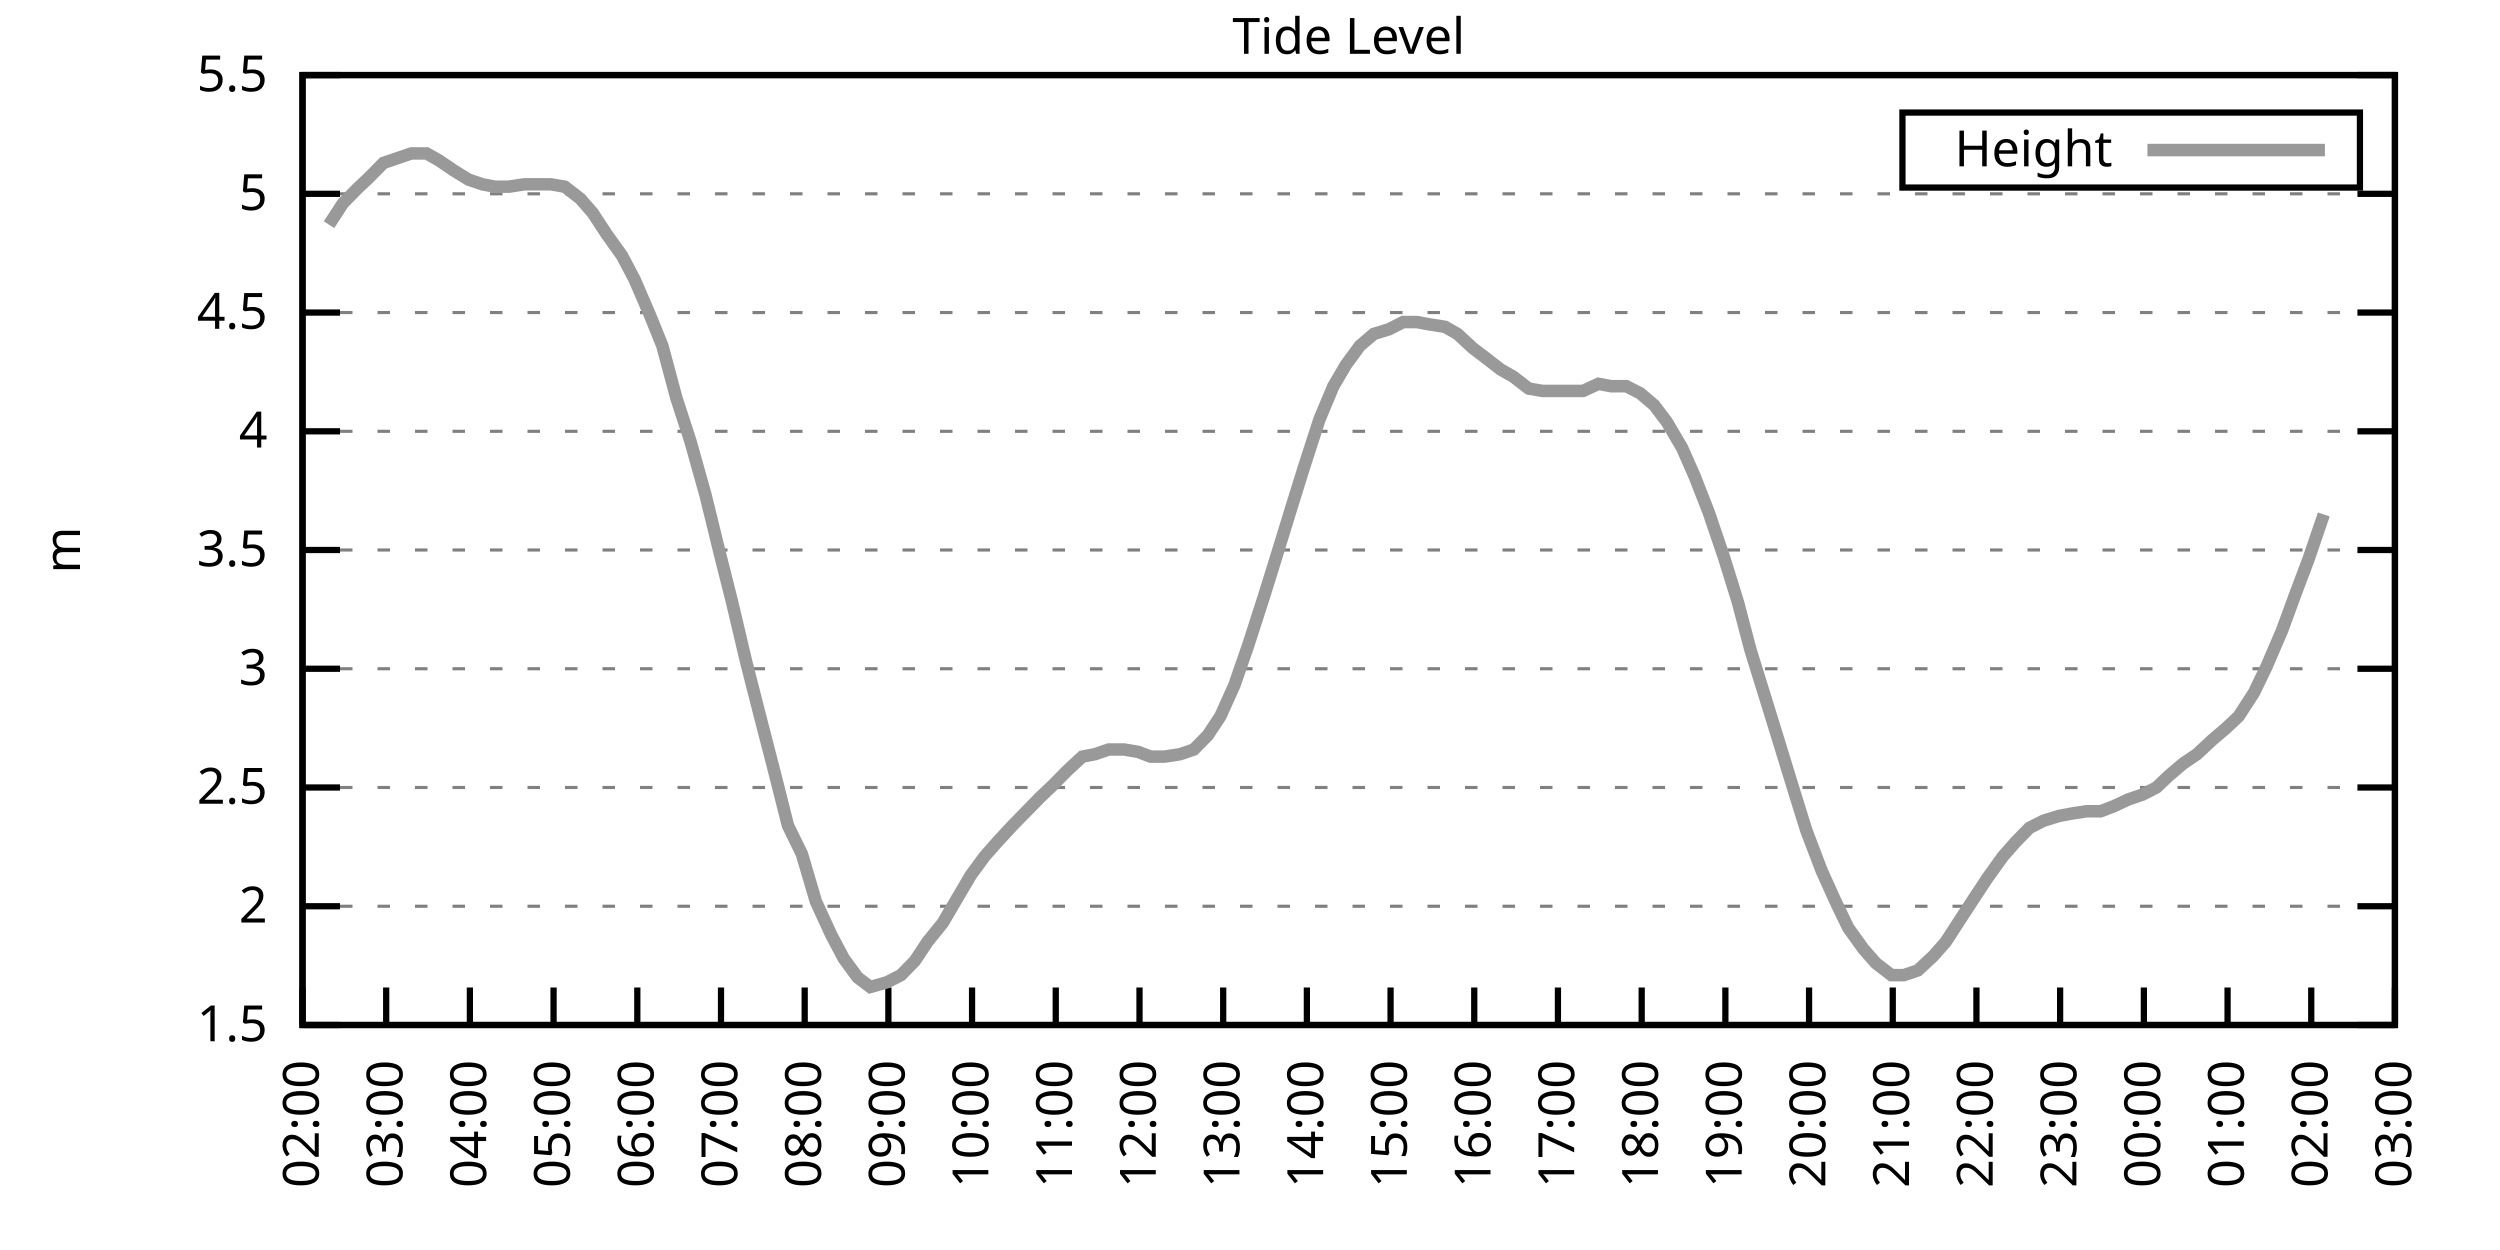
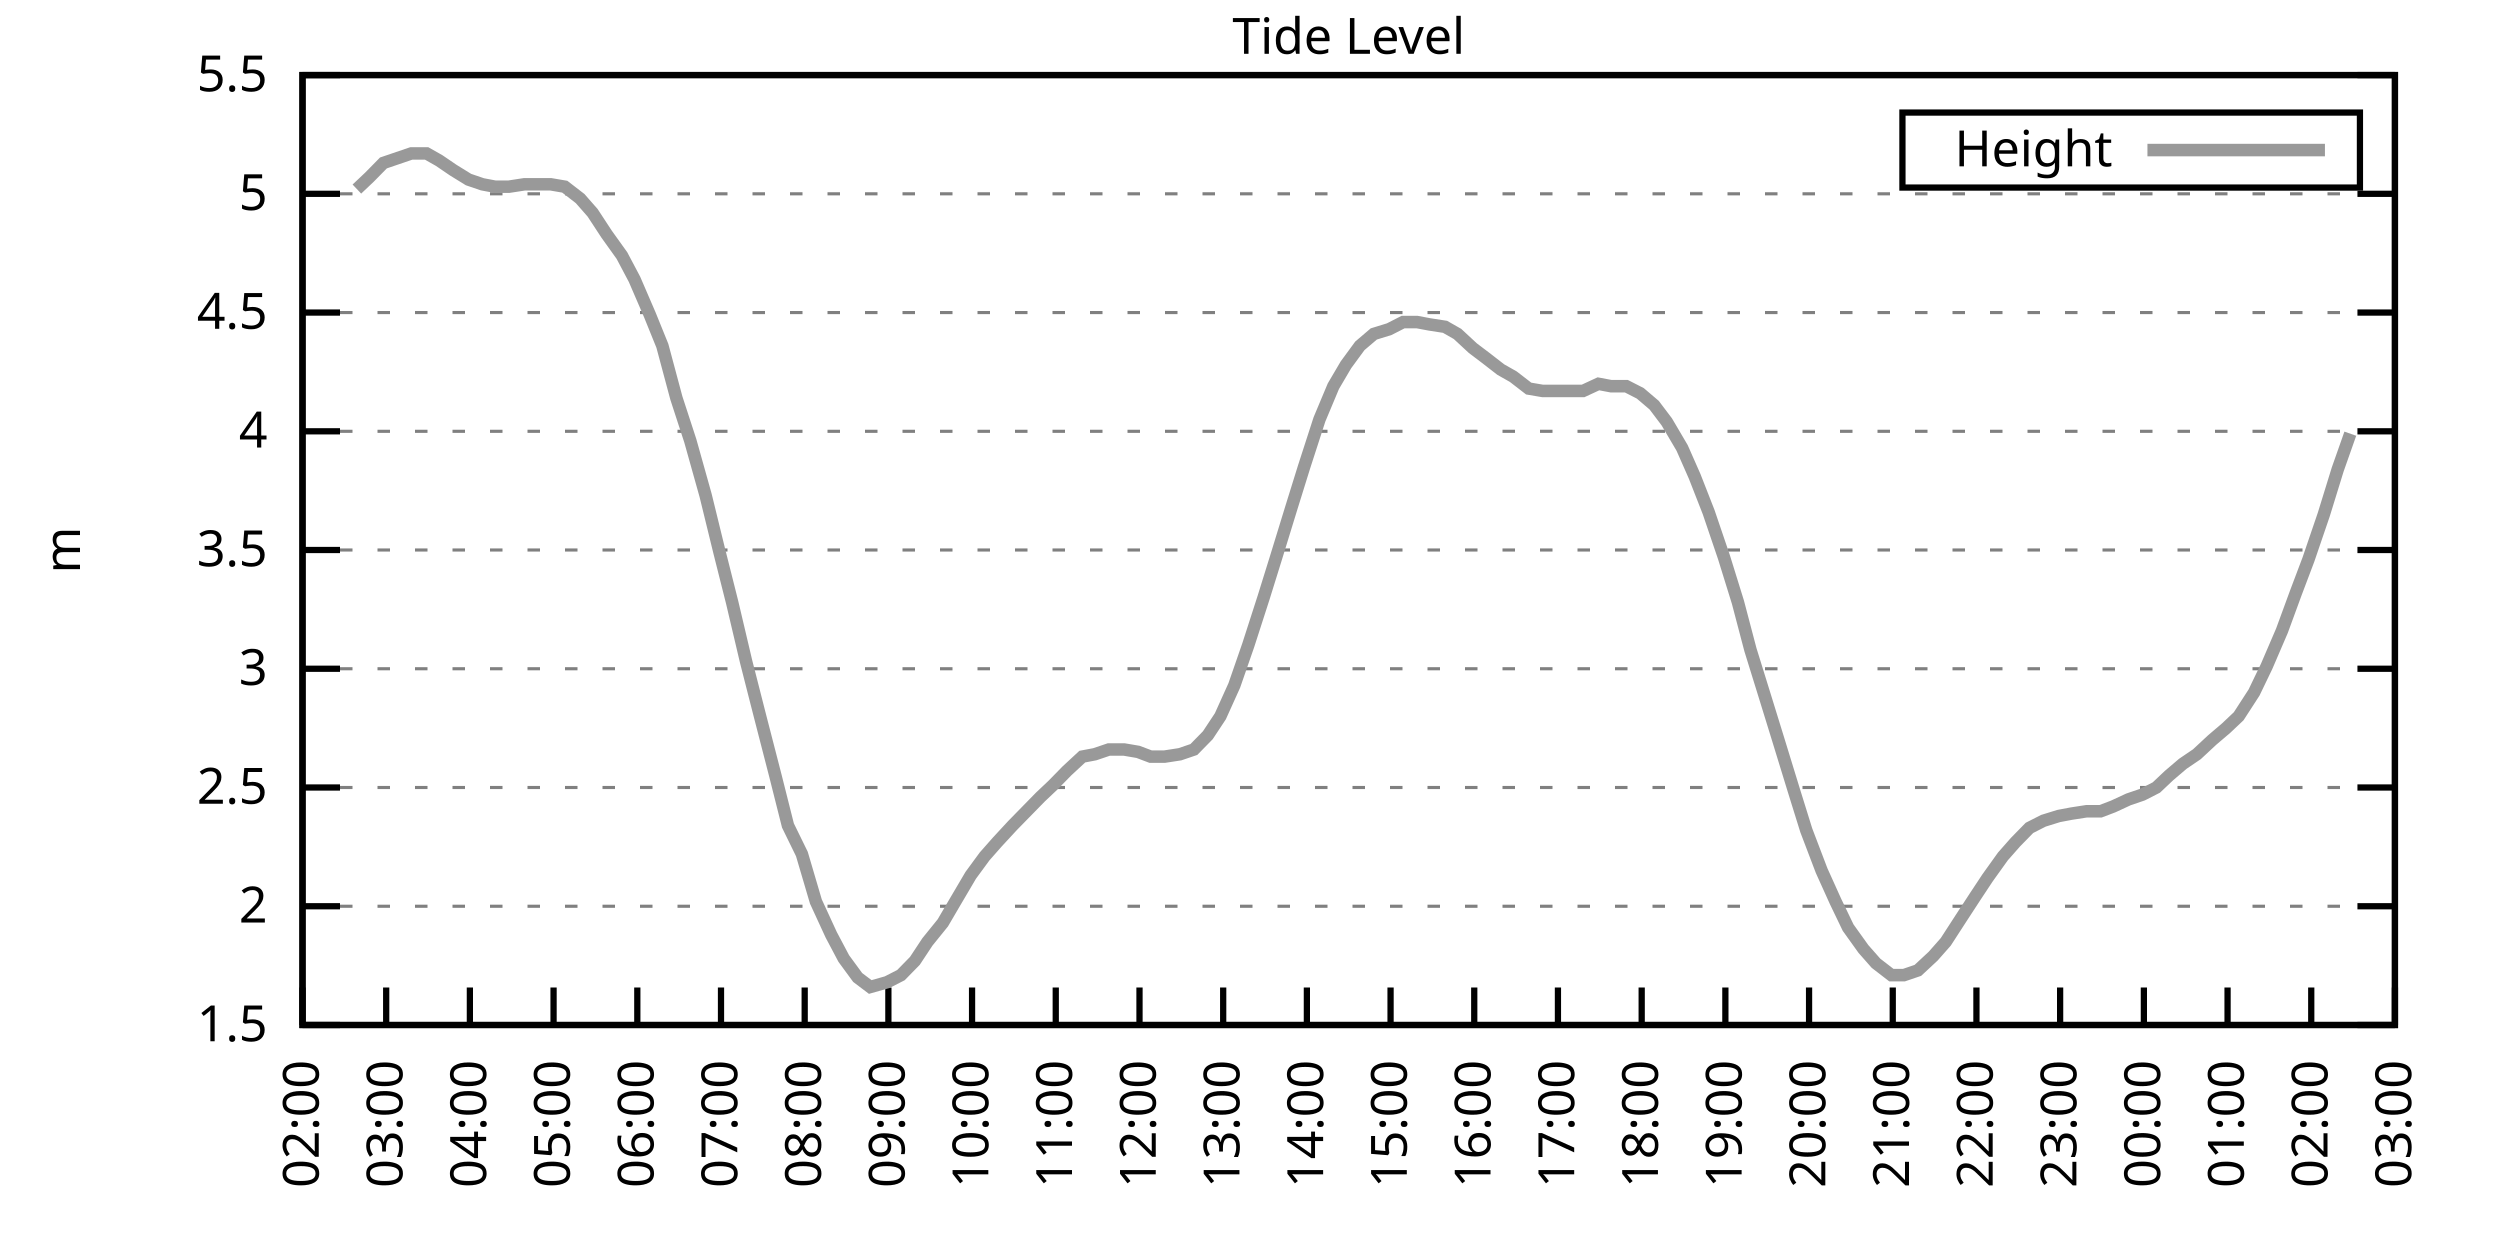
<svg xmlns="http://www.w3.org/2000/svg" xmlns:xlink="http://www.w3.org/1999/xlink" width="400" height="200" viewBox="0 0 400 200">
  <g id="gnuplot_canvas">
    <rect x="0" y="0" width="400" height="200" fill="none" />
    <defs>
      <circle id="gpDot" r="0.5" stroke-width="0.5" stroke="currentColor" />
      <path id="gpPt0" stroke-width="0.333" stroke="currentColor" d="M-1,0 h2 M0,-1 v2" />
      <path id="gpPt1" stroke-width="0.333" stroke="currentColor" d="M-1,-1 L1,1 M1,-1 L-1,1" />
      <path id="gpPt2" stroke-width="0.333" stroke="currentColor" d="M-1,0 L1,0 M0,-1 L0,1 M-1,-1 L1,1 M-1,1 L1,-1" />
      <rect id="gpPt3" stroke-width="0.333" stroke="currentColor" x="-1" y="-1" width="2" height="2" />
      <rect id="gpPt4" stroke-width="0.333" stroke="currentColor" fill="currentColor" x="-1" y="-1" width="2" height="2" />
      <circle id="gpPt5" stroke-width="0.333" stroke="currentColor" cx="0" cy="0" r="1" />
      <use xlink:href="#gpPt5" id="gpPt6" fill="currentColor" stroke="none" />
      <path id="gpPt7" stroke-width="0.333" stroke="currentColor" d="M0,-1.33 L-1.33,0.67 L1.33,0.67 z" />
      <use xlink:href="#gpPt7" id="gpPt8" fill="currentColor" stroke="none" />
      <use xlink:href="#gpPt7" id="gpPt9" stroke="currentColor" transform="rotate(180)" />
      <use xlink:href="#gpPt9" id="gpPt10" fill="currentColor" stroke="none" />
      <use xlink:href="#gpPt3" id="gpPt11" stroke="currentColor" transform="rotate(45)" />
      <use xlink:href="#gpPt11" id="gpPt12" fill="currentColor" stroke="none" />
      <path id="gpPt13" stroke-width="0.333" stroke="currentColor" d="M0,1.330 L1.265,0.411 L0.782,-1.067 L-0.782,-1.076 L-1.265,0.411 z" />
      <use xlink:href="#gpPt13" id="gpPt14" fill="currentColor" stroke="none" />
      <filter id="textbox" filterUnits="objectBoundingBox" x="0" y="0" height="1" width="1">
        <feFlood flood-color="white" flood-opacity="1" result="bgnd" />
        <feComposite in="SourceGraphic" in2="bgnd" operator="atop" />
      </filter>
      <filter id="greybox" filterUnits="objectBoundingBox" x="0" y="0" height="1" width="1">
        <feFlood flood-color="lightgrey" flood-opacity="1" result="grey" />
        <feComposite in="SourceGraphic" in2="grey" operator="atop" />
      </filter>
    </defs>
    <g fill="none" color="white" stroke="currentColor" stroke-width="1.00" stroke-linecap="butt" stroke-linejoin="miter">
</g>
    <g fill="none" color="black" stroke="currentColor" stroke-width="1.00" stroke-linecap="butt" stroke-linejoin="miter">
      <g stroke="none" shape-rendering="crispEdges">
        <polygon fill="rgb(255, 255, 255)" points="48.40,164.00 383.18,164.00 383.18,12.02 48.40,12.02 " />
      </g>
    </g>
    <g fill="none" color="black" stroke="currentColor" stroke-width="1.00" stroke-linecap="butt" stroke-linejoin="miter">
</g>
    <g fill="none" color="black" stroke="black" stroke-width="0.50" stroke-linecap="butt" stroke-linejoin="miter">
</g>
    <g fill="none" color="gray" stroke="currentColor" stroke-width="0.50" stroke-linecap="butt" stroke-linejoin="miter">
      <path stroke="gray" stroke-dasharray="2,4" class="gridline" d="M48.40,164.00 L383.19,164.00  " />
    </g>
    <g fill="none" color="gray" stroke="gray" stroke-width="1.00" stroke-linecap="butt" stroke-linejoin="miter">
</g>
    <g fill="none" color="black" stroke="currentColor" stroke-width="1.00" stroke-linecap="butt" stroke-linejoin="miter">
      <path stroke="black" d="M48.40,164.00 L54.40,164.00 M383.19,164.00 L377.19,164.00  " />
      <g transform="translate(42.80,166.60)" stroke="none" fill="black" font-family="Sans" font-size="8.00" text-anchor="end">
        <text>
          <tspan font-family="Sans"> 1.5</tspan>
        </text>
      </g>
    </g>
    <g fill="none" color="black" stroke="currentColor" stroke-width="1.00" stroke-linecap="butt" stroke-linejoin="miter">
</g>
    <g fill="none" color="black" stroke="black" stroke-width="0.50" stroke-linecap="butt" stroke-linejoin="miter">
</g>
    <g fill="none" color="gray" stroke="currentColor" stroke-width="0.50" stroke-linecap="butt" stroke-linejoin="miter">
      <path stroke="gray" stroke-dasharray="2,4" class="gridline" d="M48.40,145.00 L383.19,145.00  " />
    </g>
    <g fill="none" color="gray" stroke="gray" stroke-width="1.00" stroke-linecap="butt" stroke-linejoin="miter">
</g>
    <g fill="none" color="black" stroke="currentColor" stroke-width="1.00" stroke-linecap="butt" stroke-linejoin="miter">
      <path stroke="black" d="M48.40,145.00 L54.40,145.00 M383.19,145.00 L377.19,145.00  " />
      <g transform="translate(42.80,147.60)" stroke="none" fill="black" font-family="Sans" font-size="8.00" text-anchor="end">
        <text>
          <tspan font-family="Sans"> 2</tspan>
        </text>
      </g>
    </g>
    <g fill="none" color="black" stroke="currentColor" stroke-width="1.00" stroke-linecap="butt" stroke-linejoin="miter">
</g>
    <g fill="none" color="black" stroke="black" stroke-width="0.50" stroke-linecap="butt" stroke-linejoin="miter">
</g>
    <g fill="none" color="gray" stroke="currentColor" stroke-width="0.50" stroke-linecap="butt" stroke-linejoin="miter">
      <path stroke="gray" stroke-dasharray="2,4" class="gridline" d="M48.40,126.00 L383.19,126.00  " />
    </g>
    <g fill="none" color="gray" stroke="gray" stroke-width="1.00" stroke-linecap="butt" stroke-linejoin="miter">
</g>
    <g fill="none" color="black" stroke="currentColor" stroke-width="1.00" stroke-linecap="butt" stroke-linejoin="miter">
      <path stroke="black" d="M48.40,126.00 L54.40,126.00 M383.19,126.00 L377.19,126.00  " />
      <g transform="translate(42.80,128.60)" stroke="none" fill="black" font-family="Sans" font-size="8.00" text-anchor="end">
        <text>
          <tspan font-family="Sans"> 2.5</tspan>
        </text>
      </g>
    </g>
    <g fill="none" color="black" stroke="currentColor" stroke-width="1.00" stroke-linecap="butt" stroke-linejoin="miter">
</g>
    <g fill="none" color="black" stroke="black" stroke-width="0.50" stroke-linecap="butt" stroke-linejoin="miter">
</g>
    <g fill="none" color="gray" stroke="currentColor" stroke-width="0.50" stroke-linecap="butt" stroke-linejoin="miter">
      <path stroke="gray" stroke-dasharray="2,4" class="gridline" d="M48.40,107.00 L383.19,107.00  " />
    </g>
    <g fill="none" color="gray" stroke="gray" stroke-width="1.00" stroke-linecap="butt" stroke-linejoin="miter">
</g>
    <g fill="none" color="black" stroke="currentColor" stroke-width="1.00" stroke-linecap="butt" stroke-linejoin="miter">
      <path stroke="black" d="M48.40,107.00 L54.40,107.00 M383.19,107.00 L377.19,107.00  " />
      <g transform="translate(42.80,109.60)" stroke="none" fill="black" font-family="Sans" font-size="8.00" text-anchor="end">
        <text>
          <tspan font-family="Sans"> 3</tspan>
        </text>
      </g>
    </g>
    <g fill="none" color="black" stroke="currentColor" stroke-width="1.00" stroke-linecap="butt" stroke-linejoin="miter">
</g>
    <g fill="none" color="black" stroke="black" stroke-width="0.50" stroke-linecap="butt" stroke-linejoin="miter">
</g>
    <g fill="none" color="gray" stroke="currentColor" stroke-width="0.50" stroke-linecap="butt" stroke-linejoin="miter">
      <path stroke="gray" stroke-dasharray="2,4" class="gridline" d="M48.40,88.00 L383.19,88.00  " />
    </g>
    <g fill="none" color="gray" stroke="gray" stroke-width="1.00" stroke-linecap="butt" stroke-linejoin="miter">
</g>
    <g fill="none" color="black" stroke="currentColor" stroke-width="1.00" stroke-linecap="butt" stroke-linejoin="miter">
      <path stroke="black" d="M48.40,88.00 L54.40,88.00 M383.19,88.00 L377.19,88.00  " />
      <g transform="translate(42.80,90.60)" stroke="none" fill="black" font-family="Sans" font-size="8.00" text-anchor="end">
        <text>
          <tspan font-family="Sans"> 3.5</tspan>
        </text>
      </g>
    </g>
    <g fill="none" color="black" stroke="currentColor" stroke-width="1.00" stroke-linecap="butt" stroke-linejoin="miter">
</g>
    <g fill="none" color="black" stroke="black" stroke-width="0.50" stroke-linecap="butt" stroke-linejoin="miter">
</g>
    <g fill="none" color="gray" stroke="currentColor" stroke-width="0.50" stroke-linecap="butt" stroke-linejoin="miter">
      <path stroke="gray" stroke-dasharray="2,4" class="gridline" d="M48.40,69.01 L383.19,69.01  " />
    </g>
    <g fill="none" color="gray" stroke="gray" stroke-width="1.00" stroke-linecap="butt" stroke-linejoin="miter">
</g>
    <g fill="none" color="black" stroke="currentColor" stroke-width="1.00" stroke-linecap="butt" stroke-linejoin="miter">
      <path stroke="black" d="M48.40,69.01 L54.40,69.01 M383.19,69.01 L377.19,69.01  " />
      <g transform="translate(42.80,71.61)" stroke="none" fill="black" font-family="Sans" font-size="8.00" text-anchor="end">
        <text>
          <tspan font-family="Sans"> 4</tspan>
        </text>
      </g>
    </g>
    <g fill="none" color="black" stroke="currentColor" stroke-width="1.00" stroke-linecap="butt" stroke-linejoin="miter">
</g>
    <g fill="none" color="black" stroke="black" stroke-width="0.50" stroke-linecap="butt" stroke-linejoin="miter">
</g>
    <g fill="none" color="gray" stroke="currentColor" stroke-width="0.50" stroke-linecap="butt" stroke-linejoin="miter">
      <path stroke="gray" stroke-dasharray="2,4" class="gridline" d="M48.40,50.01 L383.19,50.01  " />
    </g>
    <g fill="none" color="gray" stroke="gray" stroke-width="1.00" stroke-linecap="butt" stroke-linejoin="miter">
</g>
    <g fill="none" color="black" stroke="currentColor" stroke-width="1.00" stroke-linecap="butt" stroke-linejoin="miter">
      <path stroke="black" d="M48.40,50.01 L54.40,50.01 M383.19,50.01 L377.19,50.01  " />
      <g transform="translate(42.80,52.61)" stroke="none" fill="black" font-family="Sans" font-size="8.00" text-anchor="end">
        <text>
          <tspan font-family="Sans"> 4.5</tspan>
        </text>
      </g>
    </g>
    <g fill="none" color="black" stroke="currentColor" stroke-width="1.00" stroke-linecap="butt" stroke-linejoin="miter">
</g>
    <g fill="none" color="black" stroke="black" stroke-width="0.50" stroke-linecap="butt" stroke-linejoin="miter">
</g>
    <g fill="none" color="gray" stroke="currentColor" stroke-width="0.50" stroke-linecap="butt" stroke-linejoin="miter">
      <path stroke="gray" stroke-dasharray="2,4" class="gridline" d="M48.40,31.01 L383.19,31.01  " />
    </g>
    <g fill="none" color="gray" stroke="gray" stroke-width="1.00" stroke-linecap="butt" stroke-linejoin="miter">
</g>
    <g fill="none" color="black" stroke="currentColor" stroke-width="1.00" stroke-linecap="butt" stroke-linejoin="miter">
      <path stroke="black" d="M48.40,31.01 L54.40,31.01 M383.19,31.01 L377.19,31.01  " />
      <g transform="translate(42.80,33.61)" stroke="none" fill="black" font-family="Sans" font-size="8.00" text-anchor="end">
        <text>
          <tspan font-family="Sans"> 5</tspan>
        </text>
      </g>
    </g>
    <g fill="none" color="black" stroke="currentColor" stroke-width="1.00" stroke-linecap="butt" stroke-linejoin="miter">
</g>
    <g fill="none" color="black" stroke="black" stroke-width="0.50" stroke-linecap="butt" stroke-linejoin="miter">
</g>
    <g fill="none" color="gray" stroke="currentColor" stroke-width="0.50" stroke-linecap="butt" stroke-linejoin="miter">
      <path stroke="gray" stroke-dasharray="2,4" class="gridline" d="M48.40,12.01 L383.19,12.01  " />
    </g>
    <g fill="none" color="gray" stroke="gray" stroke-width="1.00" stroke-linecap="butt" stroke-linejoin="miter">
</g>
    <g fill="none" color="black" stroke="currentColor" stroke-width="1.00" stroke-linecap="butt" stroke-linejoin="miter">
      <path stroke="black" d="M48.40,12.01 L54.40,12.01 M383.19,12.01 L377.19,12.01  " />
      <g transform="translate(42.80,14.61)" stroke="none" fill="black" font-family="Sans" font-size="8.00" text-anchor="end">
        <text>
          <tspan font-family="Sans"> 5.5</tspan>
        </text>
      </g>
    </g>
    <g fill="none" color="black" stroke="currentColor" stroke-width="1.00" stroke-linecap="butt" stroke-linejoin="miter">
      <path stroke="black" d="M48.40,164.00 L48.40,158.00  " />
      <g transform="translate(51.00,169.60) rotate(270.00)" stroke="none" fill="black" font-family="Sans" font-size="8.00" text-anchor="end">
        <text>
          <tspan font-family="Sans">02:00</tspan>
        </text>
      </g>
    </g>
    <g fill="none" color="black" stroke="currentColor" stroke-width="1.00" stroke-linecap="butt" stroke-linejoin="miter">
      <path stroke="black" d="M61.79,164.00 L61.79,158.00  " />
      <g transform="translate(64.39,169.60) rotate(270.00)" stroke="none" fill="black" font-family="Sans" font-size="8.00" text-anchor="end">
        <text>
          <tspan font-family="Sans">03:00</tspan>
        </text>
      </g>
    </g>
    <g fill="none" color="black" stroke="currentColor" stroke-width="1.00" stroke-linecap="butt" stroke-linejoin="miter">
      <path stroke="black" d="M75.18,164.00 L75.18,158.00  " />
      <g transform="translate(77.78,169.60) rotate(270.00)" stroke="none" fill="black" font-family="Sans" font-size="8.00" text-anchor="end">
        <text>
          <tspan font-family="Sans">04:00</tspan>
        </text>
      </g>
    </g>
    <g fill="none" color="black" stroke="currentColor" stroke-width="1.00" stroke-linecap="butt" stroke-linejoin="miter">
      <path stroke="black" d="M88.57,164.00 L88.57,158.00  " />
      <g transform="translate(91.17,169.60) rotate(270.00)" stroke="none" fill="black" font-family="Sans" font-size="8.00" text-anchor="end">
        <text>
          <tspan font-family="Sans">05:00</tspan>
        </text>
      </g>
    </g>
    <g fill="none" color="black" stroke="currentColor" stroke-width="1.00" stroke-linecap="butt" stroke-linejoin="miter">
      <path stroke="black" d="M101.97,164.00 L101.97,158.00  " />
      <g transform="translate(104.57,169.60) rotate(270.00)" stroke="none" fill="black" font-family="Sans" font-size="8.00" text-anchor="end">
        <text>
          <tspan font-family="Sans">06:00</tspan>
        </text>
      </g>
    </g>
    <g fill="none" color="black" stroke="currentColor" stroke-width="1.00" stroke-linecap="butt" stroke-linejoin="miter">
      <path stroke="black" d="M115.36,164.00 L115.36,158.00  " />
      <g transform="translate(117.96,169.60) rotate(270.00)" stroke="none" fill="black" font-family="Sans" font-size="8.00" text-anchor="end">
        <text>
          <tspan font-family="Sans">07:00</tspan>
        </text>
      </g>
    </g>
    <g fill="none" color="black" stroke="currentColor" stroke-width="1.00" stroke-linecap="butt" stroke-linejoin="miter">
      <path stroke="black" d="M128.75,164.00 L128.75,158.00  " />
      <g transform="translate(131.35,169.60) rotate(270.00)" stroke="none" fill="black" font-family="Sans" font-size="8.00" text-anchor="end">
        <text>
          <tspan font-family="Sans">08:00</tspan>
        </text>
      </g>
    </g>
    <g fill="none" color="black" stroke="currentColor" stroke-width="1.00" stroke-linecap="butt" stroke-linejoin="miter">
      <path stroke="black" d="M142.14,164.00 L142.14,158.00  " />
      <g transform="translate(144.74,169.60) rotate(270.00)" stroke="none" fill="black" font-family="Sans" font-size="8.00" text-anchor="end">
        <text>
          <tspan font-family="Sans">09:00</tspan>
        </text>
      </g>
    </g>
    <g fill="none" color="black" stroke="currentColor" stroke-width="1.00" stroke-linecap="butt" stroke-linejoin="miter">
      <path stroke="black" d="M155.53,164.00 L155.53,158.00  " />
      <g transform="translate(158.13,169.60) rotate(270.00)" stroke="none" fill="black" font-family="Sans" font-size="8.00" text-anchor="end">
        <text>
          <tspan font-family="Sans">10:00</tspan>
        </text>
      </g>
    </g>
    <g fill="none" color="black" stroke="currentColor" stroke-width="1.00" stroke-linecap="butt" stroke-linejoin="miter">
      <path stroke="black" d="M168.92,164.00 L168.92,158.00  " />
      <g transform="translate(171.52,169.60) rotate(270.00)" stroke="none" fill="black" font-family="Sans" font-size="8.00" text-anchor="end">
        <text>
          <tspan font-family="Sans">11:00</tspan>
        </text>
      </g>
    </g>
    <g fill="none" color="black" stroke="currentColor" stroke-width="1.00" stroke-linecap="butt" stroke-linejoin="miter">
      <path stroke="black" d="M182.32,164.00 L182.32,158.00  " />
      <g transform="translate(184.92,169.60) rotate(270.00)" stroke="none" fill="black" font-family="Sans" font-size="8.00" text-anchor="end">
        <text>
          <tspan font-family="Sans">12:00</tspan>
        </text>
      </g>
    </g>
    <g fill="none" color="black" stroke="currentColor" stroke-width="1.00" stroke-linecap="butt" stroke-linejoin="miter">
      <path stroke="black" d="M195.71,164.00 L195.71,158.00  " />
      <g transform="translate(198.31,169.60) rotate(270.00)" stroke="none" fill="black" font-family="Sans" font-size="8.00" text-anchor="end">
        <text>
          <tspan font-family="Sans">13:00</tspan>
        </text>
      </g>
    </g>
    <g fill="none" color="black" stroke="currentColor" stroke-width="1.00" stroke-linecap="butt" stroke-linejoin="miter">
      <path stroke="black" d="M209.10,164.00 L209.10,158.00  " />
      <g transform="translate(211.70,169.60) rotate(270.00)" stroke="none" fill="black" font-family="Sans" font-size="8.00" text-anchor="end">
        <text>
          <tspan font-family="Sans">14:00</tspan>
        </text>
      </g>
    </g>
    <g fill="none" color="black" stroke="currentColor" stroke-width="1.00" stroke-linecap="butt" stroke-linejoin="miter">
      <path stroke="black" d="M222.49,164.00 L222.49,158.00  " />
      <g transform="translate(225.09,169.60) rotate(270.00)" stroke="none" fill="black" font-family="Sans" font-size="8.00" text-anchor="end">
        <text>
          <tspan font-family="Sans">15:00</tspan>
        </text>
      </g>
    </g>
    <g fill="none" color="black" stroke="currentColor" stroke-width="1.00" stroke-linecap="butt" stroke-linejoin="miter">
      <path stroke="black" d="M235.88,164.00 L235.88,158.00  " />
      <g transform="translate(238.48,169.60) rotate(270.00)" stroke="none" fill="black" font-family="Sans" font-size="8.00" text-anchor="end">
        <text>
          <tspan font-family="Sans">16:00</tspan>
        </text>
      </g>
    </g>
    <g fill="none" color="black" stroke="currentColor" stroke-width="1.00" stroke-linecap="butt" stroke-linejoin="miter">
      <path stroke="black" d="M249.27,164.00 L249.27,158.00  " />
      <g transform="translate(251.87,169.60) rotate(270.00)" stroke="none" fill="black" font-family="Sans" font-size="8.00" text-anchor="end">
        <text>
          <tspan font-family="Sans">17:00</tspan>
        </text>
      </g>
    </g>
    <g fill="none" color="black" stroke="currentColor" stroke-width="1.00" stroke-linecap="butt" stroke-linejoin="miter">
      <path stroke="black" d="M262.67,164.00 L262.67,158.00  " />
      <g transform="translate(265.27,169.60) rotate(270.00)" stroke="none" fill="black" font-family="Sans" font-size="8.00" text-anchor="end">
        <text>
          <tspan font-family="Sans">18:00</tspan>
        </text>
      </g>
    </g>
    <g fill="none" color="black" stroke="currentColor" stroke-width="1.00" stroke-linecap="butt" stroke-linejoin="miter">
      <path stroke="black" d="M276.06,164.00 L276.06,158.00  " />
      <g transform="translate(278.66,169.60) rotate(270.00)" stroke="none" fill="black" font-family="Sans" font-size="8.00" text-anchor="end">
        <text>
          <tspan font-family="Sans">19:00</tspan>
        </text>
      </g>
    </g>
    <g fill="none" color="black" stroke="currentColor" stroke-width="1.00" stroke-linecap="butt" stroke-linejoin="miter">
      <path stroke="black" d="M289.45,164.00 L289.45,158.00  " />
      <g transform="translate(292.05,169.60) rotate(270.00)" stroke="none" fill="black" font-family="Sans" font-size="8.00" text-anchor="end">
        <text>
          <tspan font-family="Sans">20:00</tspan>
        </text>
      </g>
    </g>
    <g fill="none" color="black" stroke="currentColor" stroke-width="1.00" stroke-linecap="butt" stroke-linejoin="miter">
      <path stroke="black" d="M302.84,164.00 L302.84,158.00  " />
      <g transform="translate(305.44,169.60) rotate(270.00)" stroke="none" fill="black" font-family="Sans" font-size="8.00" text-anchor="end">
        <text>
          <tspan font-family="Sans">21:00</tspan>
        </text>
      </g>
    </g>
    <g fill="none" color="black" stroke="currentColor" stroke-width="1.00" stroke-linecap="butt" stroke-linejoin="miter">
      <path stroke="black" d="M316.23,164.00 L316.23,158.00  " />
      <g transform="translate(318.83,169.60) rotate(270.00)" stroke="none" fill="black" font-family="Sans" font-size="8.00" text-anchor="end">
        <text>
          <tspan font-family="Sans">22:00</tspan>
        </text>
      </g>
    </g>
    <g fill="none" color="black" stroke="currentColor" stroke-width="1.00" stroke-linecap="butt" stroke-linejoin="miter">
      <path stroke="black" d="M329.62,164.00 L329.62,158.00  " />
      <g transform="translate(332.22,169.60) rotate(270.00)" stroke="none" fill="black" font-family="Sans" font-size="8.00" text-anchor="end">
        <text>
          <tspan font-family="Sans">23:00</tspan>
        </text>
      </g>
    </g>
    <g fill="none" color="black" stroke="currentColor" stroke-width="1.00" stroke-linecap="butt" stroke-linejoin="miter">
      <path stroke="black" d="M343.02,164.00 L343.02,158.00  " />
      <g transform="translate(345.62,169.60) rotate(270.00)" stroke="none" fill="black" font-family="Sans" font-size="8.00" text-anchor="end">
        <text>
          <tspan font-family="Sans">00:00</tspan>
        </text>
      </g>
    </g>
    <g fill="none" color="black" stroke="currentColor" stroke-width="1.00" stroke-linecap="butt" stroke-linejoin="miter">
      <path stroke="black" d="M356.41,164.00 L356.41,158.00  " />
      <g transform="translate(359.01,169.60) rotate(270.00)" stroke="none" fill="black" font-family="Sans" font-size="8.00" text-anchor="end">
        <text>
          <tspan font-family="Sans">01:00</tspan>
        </text>
      </g>
    </g>
    <g fill="none" color="black" stroke="currentColor" stroke-width="1.00" stroke-linecap="butt" stroke-linejoin="miter">
      <path stroke="black" d="M369.80,164.00 L369.80,158.00  " />
      <g transform="translate(372.40,169.60) rotate(270.00)" stroke="none" fill="black" font-family="Sans" font-size="8.00" text-anchor="end">
        <text>
          <tspan font-family="Sans">02:00</tspan>
        </text>
      </g>
    </g>
    <g fill="none" color="black" stroke="currentColor" stroke-width="1.00" stroke-linecap="butt" stroke-linejoin="miter">
      <path stroke="black" d="M383.19,164.00 L383.19,158.00  " />
      <g transform="translate(385.79,169.60) rotate(270.00)" stroke="none" fill="black" font-family="Sans" font-size="8.00" text-anchor="end">
        <text>
          <tspan font-family="Sans">03:00</tspan>
        </text>
      </g>
    </g>
    <g fill="none" color="black" stroke="currentColor" stroke-width="1.00" stroke-linecap="butt" stroke-linejoin="miter">
</g>
    <g fill="none" color="black" stroke="currentColor" stroke-width="1.00" stroke-linecap="butt" stroke-linejoin="miter">
      <path stroke="black" d="M48.40,12.01 L48.40,164.00 L383.19,164.00 L383.19,12.01 L48.40,12.01 Z  " />
    </g>
    <g fill="none" color="black" stroke="currentColor" stroke-width="1.00" stroke-linecap="butt" stroke-linejoin="miter">
</g>
    <g fill="none" color="black" stroke="currentColor" stroke-width="1.00" stroke-linecap="butt" stroke-linejoin="miter">
      <path stroke="black" d="M304.39,30.01 L304.39,18.01 L377.59,18.01 L377.59,30.01 L304.39,30.01 Z  " />
    </g>
    <g id="Tide_level_plot_1">
      <g fill="none" color="white" stroke="black" stroke-width="2.00" stroke-linecap="butt" stroke-linejoin="miter">
</g>
      <g fill="none" color="black" stroke="currentColor" stroke-width="2.00" stroke-linecap="butt" stroke-linejoin="miter">
        <g transform="translate(337.99,26.61)" stroke="none" fill="black" font-family="Sans" font-size="8.00" text-anchor="end">
          <text>
            <tspan font-family="Sans">Height</tspan>
          </text>
        </g>
      </g>
      <g fill="none" color="black" stroke="currentColor" stroke-width="2.00" stroke-linecap="butt" stroke-linejoin="miter">
-         <path stroke="rgb(153, 153, 153)" d="M343.59,24.01 L371.99,24.01 M52.64,35.95 L54.87,32.53 L57.10,30.25 L59.11,28.35 L61.35,26.07 L63.58,25.31   L65.81,24.55 L68.26,24.55 L70.27,25.69 L72.50,27.21 L74.96,28.73 L77.19,29.49 L79.20,29.87 L81.43,29.87   L83.89,29.49 L86.12,29.49 L88.13,29.49 L90.36,29.87 L92.82,31.77 L94.82,34.05 L97.06,37.47 L99.51,40.89   L101.52,44.69 L103.98,50.39 L105.98,55.33 L108.22,63.69 L110.45,70.53 L112.90,79.27 L115.13,88.38 L117.14,96.36   L119.38,105.86 L121.61,114.60 L124.06,124.10 L126.07,132.08 L128.30,136.64 L130.54,144.24 L132.99,149.56 L135.00,153.36   L137.23,156.40 L139.24,157.92 L141.92,157.16 L144.15,156.02 L146.38,153.74 L148.39,150.70 L150.85,147.66 L152.85,144.24   L155.31,140.06 L157.54,137.02 L159.55,134.74 L162.01,132.08 L164.24,129.80 L166.47,127.52 L168.48,125.62 L170.71,123.34   L173.17,121.06 L175.17,120.68 L177.41,119.92 L179.86,119.92 L182.09,120.30 L184.10,121.06 L186.33,121.06 L188.79,120.68   L191.02,119.92 L193.25,117.64 L195.26,114.60 L197.49,109.66 L199.73,103.20 L202.18,95.60 L204.19,89.14 L206.64,81.17   L208.65,74.71 L211.11,67.11 L213.34,61.79 L215.35,58.37 L217.58,55.33 L219.81,53.43 L222.27,52.67 L224.50,51.53   L226.73,51.53 L228.74,51.91 L231.20,52.29 L233.20,53.43 L235.66,55.71 L237.67,57.23 L240.12,59.13 L242.13,60.27   L244.59,62.17 L246.82,62.55 L248.83,62.55 L251.28,62.55 L253.29,62.55 L255.75,61.41 L257.76,61.79 L260.21,61.79   L262.44,62.93 L264.67,64.83 L266.68,67.49 L269.14,71.67 L271.15,76.23 L273.38,81.93 L275.83,89.14 L278.07,96.36   L280.07,103.96 L282.31,111.18 L284.54,118.40 L286.99,126.38 L289.00,132.84 L291.46,139.30 L293.69,144.24 L295.70,148.42   L298.15,151.84 L300.16,154.12 L302.62,156.02 L304.63,156.02 L306.86,155.26 L309.31,152.98 L311.32,150.70 L313.78,146.90   L316.01,143.48 L318.02,140.44 L320.47,137.02 L322.48,134.74 L324.71,132.46 L326.95,131.32 L329.40,130.56 L331.41,130.18   L333.86,129.80 L336.10,129.80 L338.10,129.04 L340.56,127.90 L342.79,127.14 L345.02,126.00 L347.03,124.10 L349.26,122.20   L351.50,120.68 L353.95,118.40 L356.18,116.50 L358.19,114.60 L360.65,110.80 L362.66,106.62 L365.11,100.92 L367.34,94.84   L369.35,89.52 L371.81,82.31  " />
+         <path stroke="rgb(153, 153, 153)" d="M343.59,24.01 L371.99,24.01 M57.10,30.25 L59.11,28.35 L61.35,26.07 L63.58,25.31 L65.81,24.55 L68.26,24.55   L70.27,25.69 L72.50,27.21 L74.96,28.73 L77.19,29.49 L79.20,29.87 L81.43,29.87 L83.89,29.49 L86.12,29.49   L88.13,29.49 L90.36,29.87 L92.82,31.77 L94.82,34.05 L97.06,37.47 L99.51,40.89 L101.52,44.69 L103.98,50.39   L105.98,55.33 L108.22,63.69 L110.45,70.53 L112.90,79.27 L115.13,88.38 L117.14,96.36 L119.38,105.86 L121.61,114.60   L124.06,124.10 L126.07,132.08 L128.30,136.64 L130.54,144.24 L132.99,149.56 L135.00,153.36 L137.23,156.40 L139.24,157.92   L141.92,157.16 L144.15,156.02 L146.38,153.74 L148.39,150.70 L150.85,147.66 L152.85,144.24 L155.31,140.06 L157.54,137.02   L159.55,134.74 L162.01,132.08 L164.24,129.80 L166.47,127.52 L168.48,125.62 L170.71,123.34 L173.17,121.06 L175.17,120.68   L177.41,119.92 L179.86,119.92 L182.09,120.30 L184.10,121.06 L186.33,121.06 L188.79,120.68 L191.02,119.92 L193.25,117.64   L195.26,114.60 L197.49,109.66 L199.73,103.20 L202.18,95.60 L204.19,89.14 L206.64,81.17 L208.65,74.71 L211.11,67.11   L213.34,61.79 L215.35,58.37 L217.58,55.33 L219.81,53.43 L222.27,52.67 L224.50,51.53 L226.73,51.53 L228.74,51.91   L231.20,52.29 L233.20,53.43 L235.66,55.71 L237.67,57.23 L240.12,59.13 L242.13,60.27 L244.59,62.17 L246.82,62.55   L248.83,62.55 L251.28,62.55 L253.29,62.55 L255.75,61.41 L257.76,61.79 L260.21,61.79 L262.44,62.93 L264.67,64.83   L266.68,67.49 L269.14,71.67 L271.15,76.23 L273.38,81.93 L275.83,89.14 L278.07,96.36 L280.07,103.96 L282.31,111.18   L284.54,118.40 L286.99,126.38 L289.00,132.84 L291.46,139.30 L293.69,144.24 L295.70,148.42 L298.15,151.84 L300.16,154.12   L302.62,156.02 L304.63,156.02 L306.86,155.26 L309.31,152.98 L311.32,150.70 L313.78,146.90 L316.01,143.48 L318.02,140.44   L320.47,137.02 L322.48,134.74 L324.71,132.46 L326.95,131.32 L329.40,130.56 L331.41,130.18 L333.86,129.80 L336.10,129.80   L338.10,129.04 L340.56,127.90 L342.79,127.14 L345.02,126.00 L347.03,124.10 L349.26,122.20 L351.50,120.68 L353.95,118.40   L356.18,116.50 L358.19,114.60 L360.65,110.80 L362.66,106.62 L365.11,100.92 L367.34,94.84 L369.35,89.52 L371.81,82.31   L374.04,75.09 L376.05,69.39  " />
      </g>
    </g>
    <g fill="none" color="black" stroke="currentColor" stroke-width="2.00" stroke-linecap="butt" stroke-linejoin="miter">
</g>
    <g fill="none" color="black" stroke="black" stroke-width="1.00" stroke-linecap="butt" stroke-linejoin="miter">
</g>
    <g fill="none" color="black" stroke="currentColor" stroke-width="1.00" stroke-linecap="butt" stroke-linejoin="miter">
      <path stroke="black" d="M48.40,12.01 L48.40,164.00 L383.19,164.00 L383.19,12.01 L48.40,12.01 Z  " />
      <g transform="translate(12.80,88.01) rotate(270.00)" stroke="none" fill="black" font-family="Sans" font-size="8.00" text-anchor="middle">
        <text>
          <tspan font-family="Sans">m</tspan>
        </text>
      </g>
    </g>
    <g fill="none" color="black" stroke="currentColor" stroke-width="1.00" stroke-linecap="butt" stroke-linejoin="miter">
</g>
    <g fill="none" color="black" stroke="currentColor" stroke-width="1.00" stroke-linecap="butt" stroke-linejoin="miter">
      <g transform="translate(215.79,8.61)" stroke="none" fill="black" font-family="Sans" font-size="8.00" text-anchor="middle">
        <text>
          <tspan font-family="Sans">Tide Level</tspan>
        </text>
      </g>
    </g>
    <g fill="none" color="black" stroke="currentColor" stroke-width="1.00" stroke-linecap="butt" stroke-linejoin="miter">
</g>
  </g>
</svg>
